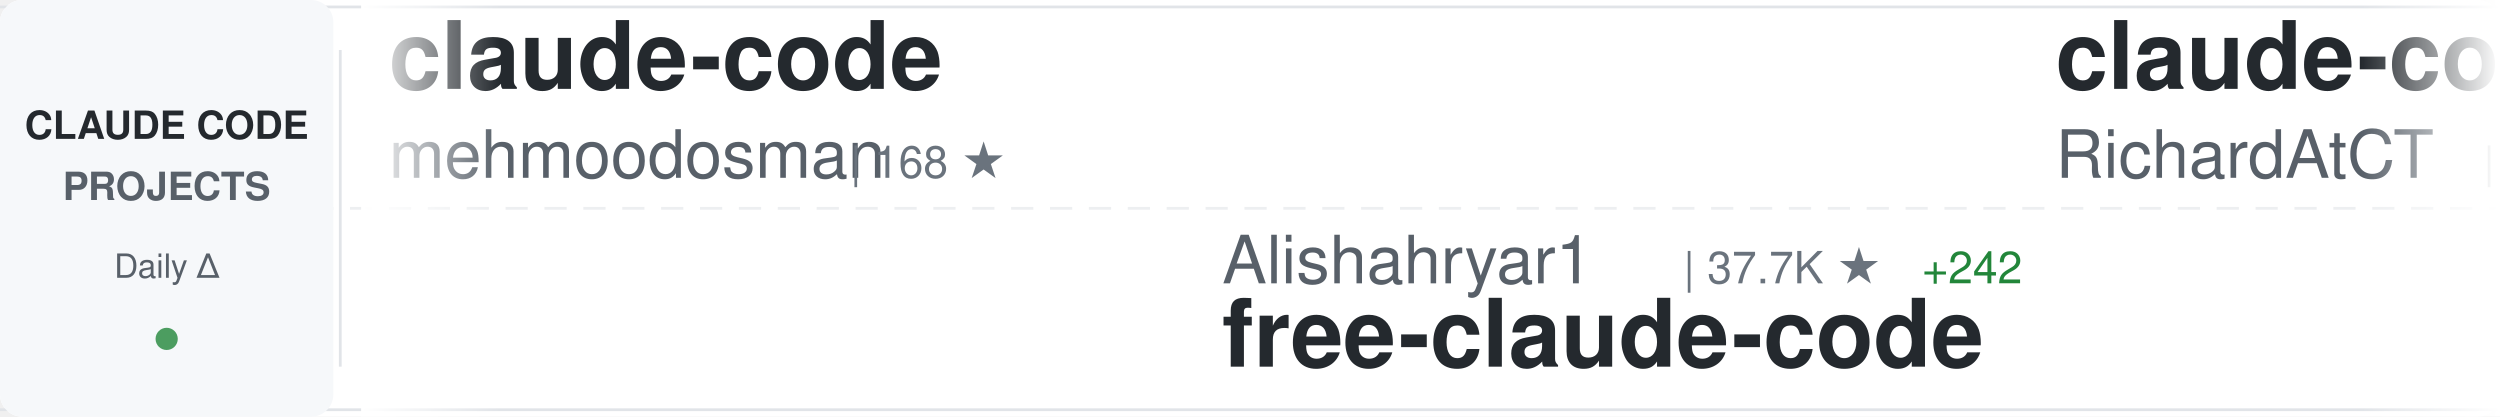
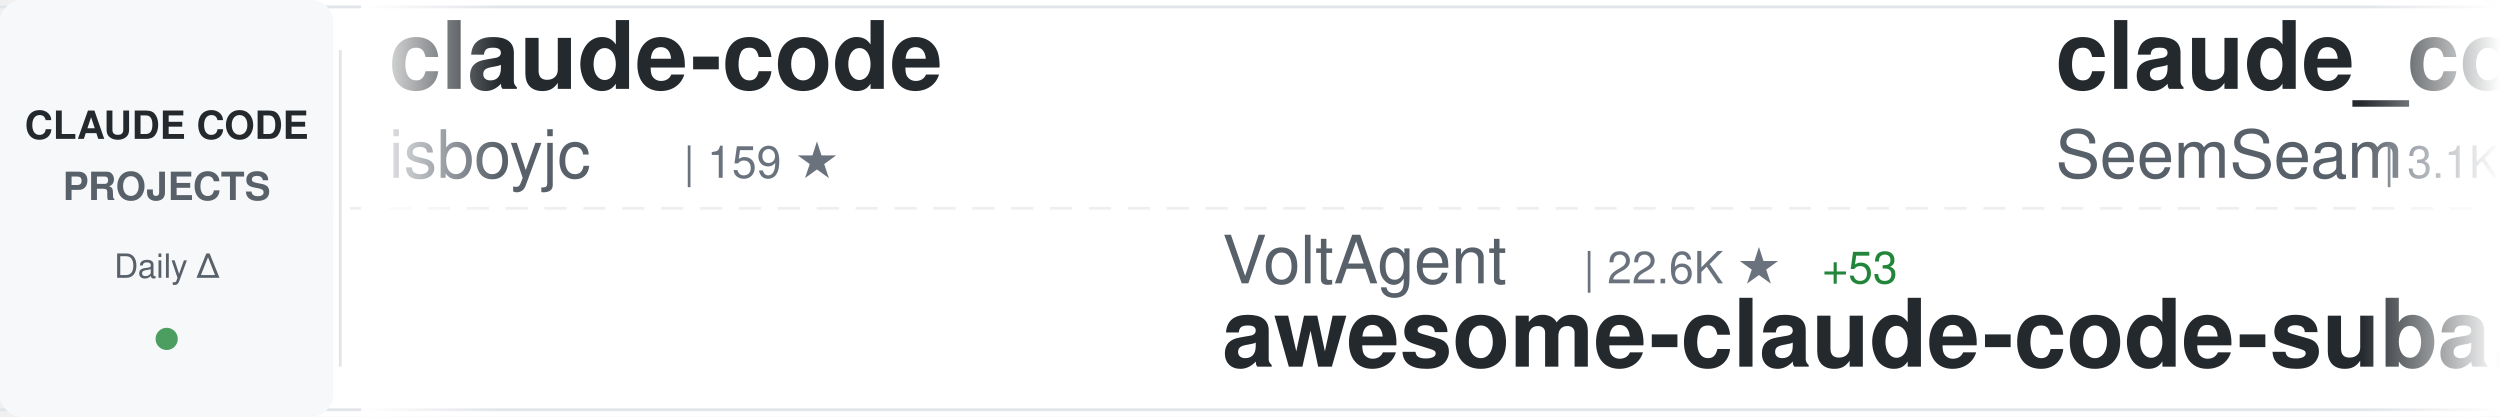
<svg xmlns="http://www.w3.org/2000/svg" width="900" height="150">
  <defs>
    <linearGradient id="awesomeLeftFade" x1="0%" y1="0%" x2="100%" y2="0%">
      <stop offset="0%" style="stop-color:#ffffff;stop-opacity:1" />
      <stop offset="100%" style="stop-color:#ffffff;stop-opacity:0" />
    </linearGradient>
    <linearGradient id="awesomeRightFade" x1="0%" y1="0%" x2="100%" y2="0%">
      <stop offset="0%" style="stop-color:#ffffff;stop-opacity:0" />
      <stop offset="100%" style="stop-color:#ffffff;stop-opacity:1" />
    </linearGradient>
  </defs>
  <rect width="900" height="150" fill="#ffffff" rx="8" />
  <rect x="0" y="2" width="900" height="1" fill="#e1e4e8" />
  <rect x="0" y="147" width="900" height="1" fill="#e1e4e8" />
  <line x1="0" y1="75" x2="900" y2="75" stroke="#e1e4e8" stroke-width="1" stroke-dasharray="8 6" opacity="0.6" />
  <rect x="0" y="0" width="120" height="150" fill="#f6f8fa" rx="8" />
  <text x="60" y="50" font-family="-apple-system, BlinkMacSystemFont, 'Segoe UI', Helvetica, Arial, sans-serif" font-size="14" font-weight="600" fill="#24292e" text-anchor="middle">CLAUDE CODE</text>
  <text x="60" y="72" font-family="-apple-system, BlinkMacSystemFont, 'Segoe UI', Helvetica, Arial, sans-serif" font-size="14" font-weight="600" fill="#586069" text-anchor="middle">PROJECTS</text>
  <text x="60" y="100" font-family="-apple-system, BlinkMacSystemFont, 'Segoe UI', Helvetica, Arial, sans-serif" font-size="12" font-weight="500" fill="#586069" text-anchor="middle">Daily Δ</text>
  <circle cx="60" cy="122" r="4" fill="#22863a" opacity="0.8" />
  <rect x="122" y="18" width="1" height="114" fill="#e1e4e8" />
  <clipPath id="awesomeTickerClip">
    <rect x="130" y="0" width="770" height="150" />
  </clipPath>
  <g clip-path="url(#awesomeTickerClip)">
    <g id="awesomeTickerItems">
      <animateTransform attributeName="transform" attributeType="XML" type="translate" from="0 0" to="-3000 0" dur="54s" repeatCount="indefinite" />
      <g transform="translate(0, 0)">
        <text x="140" y="32" font-family="-apple-system, BlinkMacSystemFont, 'Segoe UI', Helvetica, Arial, sans-serif" font-size="34" font-weight="600" fill="#24292e">claude-code</text>
-         <text x="140" y="64" font-family="-apple-system, BlinkMacSystemFont, 'Segoe UI', Helvetica, Arial, sans-serif" font-size="24" font-weight="400" fill="#586069">mehmoodosman</text>
-         <text x="306" y="64" font-family="-apple-system, BlinkMacSystemFont, 'Segoe UI', Helvetica, Arial, sans-serif" font-size="16" font-weight="500" fill="#6a737d">| 168 ★</text>
+         <text x="140" y="64" font-family="-apple-system, BlinkMacSystemFont, 'Segoe UI', Helvetica, Arial, sans-serif" font-size="24" font-weight="400" fill="#586069">isboyjc</text>
+         <text x="246" y="64" font-family="-apple-system, BlinkMacSystemFont, 'Segoe UI', Helvetica, Arial, sans-serif" font-size="16" font-weight="500" fill="#6a737d">| 159 ★</text>
      </g>
      <g transform="translate(300, 0)">
-         <text x="140" y="102" font-family="-apple-system, BlinkMacSystemFont, 'Segoe UI', Helvetica, Arial, sans-serif" font-size="24" font-weight="400" fill="#586069">Alishahryar1</text>
-         <text x="306" y="102" font-family="-apple-system, BlinkMacSystemFont, 'Segoe UI', Helvetica, Arial, sans-serif" font-size="16" font-weight="500" fill="#6a737d">| 37.7K ★</text>
-         <text x="392" y="102" font-family="-apple-system, BlinkMacSystemFont, 'Segoe UI', Helvetica, Arial, sans-serif" font-size="16" font-weight="500" fill="#22863a"> +242</text>
-         <text x="140" y="132" font-family="-apple-system, BlinkMacSystemFont, 'Segoe UI', Helvetica, Arial, sans-serif" font-size="34" font-weight="600" fill="#24292e">free-claude-code</text>
+         <text x="140" y="102" font-family="-apple-system, BlinkMacSystemFont, 'Segoe UI', Helvetica, Arial, sans-serif" font-size="24" font-weight="400" fill="#586069">VoltAgent</text>
+         <text x="270" y="102" font-family="-apple-system, BlinkMacSystemFont, 'Segoe UI', Helvetica, Arial, sans-serif" font-size="16" font-weight="500" fill="#6a737d">| 22.6K ★</text>
+         <text x="356" y="102" font-family="-apple-system, BlinkMacSystemFont, 'Segoe UI', Helvetica, Arial, sans-serif" font-size="16" font-weight="500" fill="#22863a"> +53</text>
+         <text x="140" y="132" font-family="-apple-system, BlinkMacSystemFont, 'Segoe UI', Helvetica, Arial, sans-serif" font-size="34" font-weight="600" fill="#24292e">awesome-claude-code-suba...</text>
      </g>
      <g transform="translate(600, 0)">
-         <text x="140" y="32" font-family="-apple-system, BlinkMacSystemFont, 'Segoe UI', Helvetica, Arial, sans-serif" font-size="34" font-weight="600" fill="#24292e">claude-code-telegram</text>
-         <text x="140" y="64" font-family="-apple-system, BlinkMacSystemFont, 'Segoe UI', Helvetica, Arial, sans-serif" font-size="24" font-weight="400" fill="#586069">RichardAtCT</text>
-         <text x="294" y="64" font-family="-apple-system, BlinkMacSystemFont, 'Segoe UI', Helvetica, Arial, sans-serif" font-size="16" font-weight="500" fill="#6a737d">| 2.7K ★</text>
-         <text x="371" y="64" font-family="-apple-system, BlinkMacSystemFont, 'Segoe UI', Helvetica, Arial, sans-serif" font-size="16" font-weight="500" fill="#22863a"> +1</text>
+         <text x="140" y="32" font-family="-apple-system, BlinkMacSystemFont, 'Segoe UI', Helvetica, Arial, sans-serif" font-size="34" font-weight="600" fill="#24292e">claude_codex_bridge</text>
+         <text x="140" y="64" font-family="-apple-system, BlinkMacSystemFont, 'Segoe UI', Helvetica, Arial, sans-serif" font-size="24" font-weight="400" fill="#586069">SeemSeam</text>
+         <text x="258" y="64" font-family="-apple-system, BlinkMacSystemFont, 'Segoe UI', Helvetica, Arial, sans-serif" font-size="16" font-weight="500" fill="#6a737d">| 3.1K ★</text>
+         <text x="335" y="64" font-family="-apple-system, BlinkMacSystemFont, 'Segoe UI', Helvetica, Arial, sans-serif" font-size="16" font-weight="500" fill="#22863a"> +14</text>
      </g>
      <g transform="translate(900, 0)">
-         <text x="140" y="102" font-family="-apple-system, BlinkMacSystemFont, 'Segoe UI', Helvetica, Arial, sans-serif" font-size="24" font-weight="400" fill="#586069">ChrisWiles</text>
-         <text x="282" y="102" font-family="-apple-system, BlinkMacSystemFont, 'Segoe UI', Helvetica, Arial, sans-serif" font-size="16" font-weight="500" fill="#6a737d">| 6.0K ★</text>
-         <text x="359" y="102" font-family="-apple-system, BlinkMacSystemFont, 'Segoe UI', Helvetica, Arial, sans-serif" font-size="16" font-weight="500" fill="#22863a"> +1</text>
-         <text x="140" y="132" font-family="-apple-system, BlinkMacSystemFont, 'Segoe UI', Helvetica, Arial, sans-serif" font-size="34" font-weight="600" fill="#24292e">claude-code-showcase</text>
+         <text x="140" y="102" font-family="-apple-system, BlinkMacSystemFont, 'Segoe UI', Helvetica, Arial, sans-serif" font-size="24" font-weight="400" fill="#586069">RishabhK103</text>
+         <text x="294" y="102" font-family="-apple-system, BlinkMacSystemFont, 'Segoe UI', Helvetica, Arial, sans-serif" font-size="16" font-weight="500" fill="#6a737d">| 99 ★</text>
+         <text x="353" y="102" font-family="-apple-system, BlinkMacSystemFont, 'Segoe UI', Helvetica, Arial, sans-serif" font-size="16" font-weight="500" fill="#22863a"> +1</text>
+         <text x="140" y="132" font-family="-apple-system, BlinkMacSystemFont, 'Segoe UI', Helvetica, Arial, sans-serif" font-size="34" font-weight="600" fill="#24292e">claude-code</text>
      </g>
      <g transform="translate(1200, 0)">
-         <text x="140" y="32" font-family="-apple-system, BlinkMacSystemFont, 'Segoe UI', Helvetica, Arial, sans-serif" font-size="34" font-weight="600" fill="#24292e">collection-claude-code-s...</text>
-         <text x="140" y="64" font-family="-apple-system, BlinkMacSystemFont, 'Segoe UI', Helvetica, Arial, sans-serif" font-size="24" font-weight="400" fill="#586069">chauncygu</text>
-         <text x="270" y="64" font-family="-apple-system, BlinkMacSystemFont, 'Segoe UI', Helvetica, Arial, sans-serif" font-size="16" font-weight="500" fill="#6a737d">| 2.7K ★</text>
-         <text x="347" y="64" font-family="-apple-system, BlinkMacSystemFont, 'Segoe UI', Helvetica, Arial, sans-serif" font-size="16" font-weight="500" fill="#22863a"> +7</text>
+         <text x="140" y="32" font-family="-apple-system, BlinkMacSystemFont, 'Segoe UI', Helvetica, Arial, sans-serif" font-size="34" font-weight="600" fill="#24292e">sc-claude-code-files</text>
+         <text x="140" y="64" font-family="-apple-system, BlinkMacSystemFont, 'Segoe UI', Helvetica, Arial, sans-serif" font-size="24" font-weight="400" fill="#586069">https-deeplearning-ai</text>
+         <text x="414" y="64" font-family="-apple-system, BlinkMacSystemFont, 'Segoe UI', Helvetica, Arial, sans-serif" font-size="16" font-weight="500" fill="#6a737d">| 535 ★</text>
+         <text x="482" y="64" font-family="-apple-system, BlinkMacSystemFont, 'Segoe UI', Helvetica, Arial, sans-serif" font-size="16" font-weight="500" fill="#22863a"> +1</text>
      </g>
      <g transform="translate(1500, 0)">
-         <text x="140" y="102" font-family="-apple-system, BlinkMacSystemFont, 'Segoe UI', Helvetica, Arial, sans-serif" font-size="24" font-weight="400" fill="#586069">disler</text>
-         <text x="234" y="102" font-family="-apple-system, BlinkMacSystemFont, 'Segoe UI', Helvetica, Arial, sans-serif" font-size="16" font-weight="500" fill="#6a737d">| 1.4K ★</text>
-         <text x="311" y="102" font-family="-apple-system, BlinkMacSystemFont, 'Segoe UI', Helvetica, Arial, sans-serif" font-size="16" font-weight="500" fill="#22863a"> +6</text>
-         <text x="140" y="132" font-family="-apple-system, BlinkMacSystemFont, 'Segoe UI', Helvetica, Arial, sans-serif" font-size="34" font-weight="600" fill="#24292e">pi-vs-claude-code</text>
+         <text x="140" y="102" font-family="-apple-system, BlinkMacSystemFont, 'Segoe UI', Helvetica, Arial, sans-serif" font-size="24" font-weight="400" fill="#586069">Tinkeringg-Lab</text>
+         <text x="330" y="102" font-family="-apple-system, BlinkMacSystemFont, 'Segoe UI', Helvetica, Arial, sans-serif" font-size="16" font-weight="500" fill="#6a737d">| 209 ★</text>
+         <text x="140" y="132" font-family="-apple-system, BlinkMacSystemFont, 'Segoe UI', Helvetica, Arial, sans-serif" font-size="34" font-weight="600" fill="#24292e">claude-code</text>
      </g>
      <g transform="translate(1800, 0)">
-         <text x="140" y="32" font-family="-apple-system, BlinkMacSystemFont, 'Segoe UI', Helvetica, Arial, sans-serif" font-size="34" font-weight="600" fill="#24292e">claude-code</text>
-         <text x="140" y="64" font-family="-apple-system, BlinkMacSystemFont, 'Segoe UI', Helvetica, Arial, sans-serif" font-size="24" font-weight="400" fill="#586069">Tinkeringg-Lab</text>
-         <text x="330" y="64" font-family="-apple-system, BlinkMacSystemFont, 'Segoe UI', Helvetica, Arial, sans-serif" font-size="16" font-weight="500" fill="#6a737d">| 209 ★</text>
+         <text x="140" y="32" font-family="-apple-system, BlinkMacSystemFont, 'Segoe UI', Helvetica, Arial, sans-serif" font-size="34" font-weight="600" fill="#24292e">awesome-claude-code-tool...</text>
+         <text x="140" y="64" font-family="-apple-system, BlinkMacSystemFont, 'Segoe UI', Helvetica, Arial, sans-serif" font-size="24" font-weight="400" fill="#586069">rohitg00</text>
+         <text x="258" y="64" font-family="-apple-system, BlinkMacSystemFont, 'Segoe UI', Helvetica, Arial, sans-serif" font-size="16" font-weight="500" fill="#6a737d">| 2.2K ★</text>
+         <text x="335" y="64" font-family="-apple-system, BlinkMacSystemFont, 'Segoe UI', Helvetica, Arial, sans-serif" font-size="16" font-weight="500" fill="#22863a"> +9</text>
      </g>
      <g transform="translate(2100, 0)">
-         <text x="140" y="102" font-family="-apple-system, BlinkMacSystemFont, 'Segoe UI', Helvetica, Arial, sans-serif" font-size="24" font-weight="400" fill="#586069">luyao618</text>
-         <text x="258" y="102" font-family="-apple-system, BlinkMacSystemFont, 'Segoe UI', Helvetica, Arial, sans-serif" font-size="16" font-weight="500" fill="#6a737d">| 1.6K ★</text>
-         <text x="335" y="102" font-family="-apple-system, BlinkMacSystemFont, 'Segoe UI', Helvetica, Arial, sans-serif" font-size="16" font-weight="500" fill="#22863a"> +3</text>
-         <text x="140" y="132" font-family="-apple-system, BlinkMacSystemFont, 'Segoe UI', Helvetica, Arial, sans-serif" font-size="34" font-weight="600" fill="#24292e">Claude-Code-Source-Study</text>
+         <text x="140" y="102" font-family="-apple-system, BlinkMacSystemFont, 'Segoe UI', Helvetica, Arial, sans-serif" font-size="24" font-weight="400" fill="#586069">digitalsamba</text>
+         <text x="306" y="102" font-family="-apple-system, BlinkMacSystemFont, 'Segoe UI', Helvetica, Arial, sans-serif" font-size="16" font-weight="500" fill="#6a737d">| 1.6K ★</text>
+         <text x="383" y="102" font-family="-apple-system, BlinkMacSystemFont, 'Segoe UI', Helvetica, Arial, sans-serif" font-size="16" font-weight="500" fill="#22863a"> +11</text>
+         <text x="140" y="132" font-family="-apple-system, BlinkMacSystemFont, 'Segoe UI', Helvetica, Arial, sans-serif" font-size="34" font-weight="600" fill="#24292e">claude-code-video-toolki...</text>
      </g>
      <g transform="translate(2400, 0)">
-         <text x="140" y="32" font-family="-apple-system, BlinkMacSystemFont, 'Segoe UI', Helvetica, Arial, sans-serif" font-size="34" font-weight="600" fill="#24292e">claude-code-prompts</text>
-         <text x="140" y="64" font-family="-apple-system, BlinkMacSystemFont, 'Segoe UI', Helvetica, Arial, sans-serif" font-size="24" font-weight="400" fill="#586069">repowise-dev</text>
-         <text x="306" y="64" font-family="-apple-system, BlinkMacSystemFont, 'Segoe UI', Helvetica, Arial, sans-serif" font-size="16" font-weight="500" fill="#6a737d">| 1.1K ★</text>
-         <text x="383" y="64" font-family="-apple-system, BlinkMacSystemFont, 'Segoe UI', Helvetica, Arial, sans-serif" font-size="16" font-weight="500" fill="#22863a"> +3</text>
+         <text x="140" y="32" font-family="-apple-system, BlinkMacSystemFont, 'Segoe UI', Helvetica, Arial, sans-serif" font-size="34" font-weight="600" fill="#24292e">Claude-code</text>
+         <text x="140" y="64" font-family="-apple-system, BlinkMacSystemFont, 'Segoe UI', Helvetica, Arial, sans-serif" font-size="24" font-weight="400" fill="#586069">zstmfhy</text>
+         <text x="246" y="64" font-family="-apple-system, BlinkMacSystemFont, 'Segoe UI', Helvetica, Arial, sans-serif" font-size="16" font-weight="500" fill="#6a737d">| 190 ★</text>
      </g>
      <g transform="translate(2700, 0)">
-         <text x="140" y="102" font-family="-apple-system, BlinkMacSystemFont, 'Segoe UI', Helvetica, Arial, sans-serif" font-size="24" font-weight="400" fill="#586069">jeremylongshore</text>
-         <text x="342" y="102" font-family="-apple-system, BlinkMacSystemFont, 'Segoe UI', Helvetica, Arial, sans-serif" font-size="16" font-weight="500" fill="#6a737d">| 2.5K ★</text>
-         <text x="419" y="102" font-family="-apple-system, BlinkMacSystemFont, 'Segoe UI', Helvetica, Arial, sans-serif" font-size="16" font-weight="500" fill="#22863a"> +8</text>
-         <text x="140" y="132" font-family="-apple-system, BlinkMacSystemFont, 'Segoe UI', Helvetica, Arial, sans-serif" font-size="34" font-weight="600" fill="#24292e">claude-code-plugins-plus...</text>
+         <text x="140" y="102" font-family="-apple-system, BlinkMacSystemFont, 'Segoe UI', Helvetica, Arial, sans-serif" font-size="24" font-weight="400" fill="#586069">OneRedOak</text>
+         <text x="270" y="102" font-family="-apple-system, BlinkMacSystemFont, 'Segoe UI', Helvetica, Arial, sans-serif" font-size="16" font-weight="500" fill="#6a737d">| 3.8K ★</text>
+         <text x="347" y="102" font-family="-apple-system, BlinkMacSystemFont, 'Segoe UI', Helvetica, Arial, sans-serif" font-size="16" font-weight="500" fill="#22863a"> +3</text>
+         <text x="140" y="132" font-family="-apple-system, BlinkMacSystemFont, 'Segoe UI', Helvetica, Arial, sans-serif" font-size="34" font-weight="600" fill="#24292e">claude-code-workflows</text>
      </g>
      <g transform="translate(3000, 0)">
        <text x="140" y="32" font-family="-apple-system, BlinkMacSystemFont, 'Segoe UI', Helvetica, Arial, sans-serif" font-size="34" font-weight="600" fill="#24292e">claude-code</text>
-         <text x="140" y="64" font-family="-apple-system, BlinkMacSystemFont, 'Segoe UI', Helvetica, Arial, sans-serif" font-size="24" font-weight="400" fill="#586069">mehmoodosman</text>
-         <text x="306" y="64" font-family="-apple-system, BlinkMacSystemFont, 'Segoe UI', Helvetica, Arial, sans-serif" font-size="16" font-weight="500" fill="#6a737d">| 168 ★</text>
+         <text x="140" y="64" font-family="-apple-system, BlinkMacSystemFont, 'Segoe UI', Helvetica, Arial, sans-serif" font-size="24" font-weight="400" fill="#586069">isboyjc</text>
+         <text x="246" y="64" font-family="-apple-system, BlinkMacSystemFont, 'Segoe UI', Helvetica, Arial, sans-serif" font-size="16" font-weight="500" fill="#6a737d">| 159 ★</text>
      </g>
      <g transform="translate(3300, 0)">
-         <text x="140" y="102" font-family="-apple-system, BlinkMacSystemFont, 'Segoe UI', Helvetica, Arial, sans-serif" font-size="24" font-weight="400" fill="#586069">Alishahryar1</text>
-         <text x="306" y="102" font-family="-apple-system, BlinkMacSystemFont, 'Segoe UI', Helvetica, Arial, sans-serif" font-size="16" font-weight="500" fill="#6a737d">| 37.7K ★</text>
-         <text x="392" y="102" font-family="-apple-system, BlinkMacSystemFont, 'Segoe UI', Helvetica, Arial, sans-serif" font-size="16" font-weight="500" fill="#22863a"> +242</text>
-         <text x="140" y="132" font-family="-apple-system, BlinkMacSystemFont, 'Segoe UI', Helvetica, Arial, sans-serif" font-size="34" font-weight="600" fill="#24292e">free-claude-code</text>
+         <text x="140" y="102" font-family="-apple-system, BlinkMacSystemFont, 'Segoe UI', Helvetica, Arial, sans-serif" font-size="24" font-weight="400" fill="#586069">VoltAgent</text>
+         <text x="270" y="102" font-family="-apple-system, BlinkMacSystemFont, 'Segoe UI', Helvetica, Arial, sans-serif" font-size="16" font-weight="500" fill="#6a737d">| 22.6K ★</text>
+         <text x="356" y="102" font-family="-apple-system, BlinkMacSystemFont, 'Segoe UI', Helvetica, Arial, sans-serif" font-size="16" font-weight="500" fill="#22863a"> +53</text>
+         <text x="140" y="132" font-family="-apple-system, BlinkMacSystemFont, 'Segoe UI', Helvetica, Arial, sans-serif" font-size="34" font-weight="600" fill="#24292e">awesome-claude-code-suba...</text>
      </g>
      <g transform="translate(3600, 0)">
-         <text x="140" y="32" font-family="-apple-system, BlinkMacSystemFont, 'Segoe UI', Helvetica, Arial, sans-serif" font-size="34" font-weight="600" fill="#24292e">claude-code-telegram</text>
-         <text x="140" y="64" font-family="-apple-system, BlinkMacSystemFont, 'Segoe UI', Helvetica, Arial, sans-serif" font-size="24" font-weight="400" fill="#586069">RichardAtCT</text>
-         <text x="294" y="64" font-family="-apple-system, BlinkMacSystemFont, 'Segoe UI', Helvetica, Arial, sans-serif" font-size="16" font-weight="500" fill="#6a737d">| 2.7K ★</text>
-         <text x="371" y="64" font-family="-apple-system, BlinkMacSystemFont, 'Segoe UI', Helvetica, Arial, sans-serif" font-size="16" font-weight="500" fill="#22863a"> +1</text>
+         <text x="140" y="32" font-family="-apple-system, BlinkMacSystemFont, 'Segoe UI', Helvetica, Arial, sans-serif" font-size="34" font-weight="600" fill="#24292e">claude_codex_bridge</text>
+         <text x="140" y="64" font-family="-apple-system, BlinkMacSystemFont, 'Segoe UI', Helvetica, Arial, sans-serif" font-size="24" font-weight="400" fill="#586069">SeemSeam</text>
+         <text x="258" y="64" font-family="-apple-system, BlinkMacSystemFont, 'Segoe UI', Helvetica, Arial, sans-serif" font-size="16" font-weight="500" fill="#6a737d">| 3.1K ★</text>
+         <text x="335" y="64" font-family="-apple-system, BlinkMacSystemFont, 'Segoe UI', Helvetica, Arial, sans-serif" font-size="16" font-weight="500" fill="#22863a"> +14</text>
      </g>
      <g transform="translate(3900, 0)">
-         <text x="140" y="102" font-family="-apple-system, BlinkMacSystemFont, 'Segoe UI', Helvetica, Arial, sans-serif" font-size="24" font-weight="400" fill="#586069">ChrisWiles</text>
-         <text x="282" y="102" font-family="-apple-system, BlinkMacSystemFont, 'Segoe UI', Helvetica, Arial, sans-serif" font-size="16" font-weight="500" fill="#6a737d">| 6.0K ★</text>
-         <text x="359" y="102" font-family="-apple-system, BlinkMacSystemFont, 'Segoe UI', Helvetica, Arial, sans-serif" font-size="16" font-weight="500" fill="#22863a"> +1</text>
-         <text x="140" y="132" font-family="-apple-system, BlinkMacSystemFont, 'Segoe UI', Helvetica, Arial, sans-serif" font-size="34" font-weight="600" fill="#24292e">claude-code-showcase</text>
+         <text x="140" y="102" font-family="-apple-system, BlinkMacSystemFont, 'Segoe UI', Helvetica, Arial, sans-serif" font-size="24" font-weight="400" fill="#586069">RishabhK103</text>
+         <text x="294" y="102" font-family="-apple-system, BlinkMacSystemFont, 'Segoe UI', Helvetica, Arial, sans-serif" font-size="16" font-weight="500" fill="#6a737d">| 99 ★</text>
+         <text x="353" y="102" font-family="-apple-system, BlinkMacSystemFont, 'Segoe UI', Helvetica, Arial, sans-serif" font-size="16" font-weight="500" fill="#22863a"> +1</text>
+         <text x="140" y="132" font-family="-apple-system, BlinkMacSystemFont, 'Segoe UI', Helvetica, Arial, sans-serif" font-size="34" font-weight="600" fill="#24292e">claude-code</text>
      </g>
    </g>
  </g>
  <rect x="130" y="0" width="50" height="150" fill="url(#awesomeLeftFade)" />
  <rect x="850" y="0" width="50" height="150" fill="url(#awesomeRightFade)" />
</svg>
